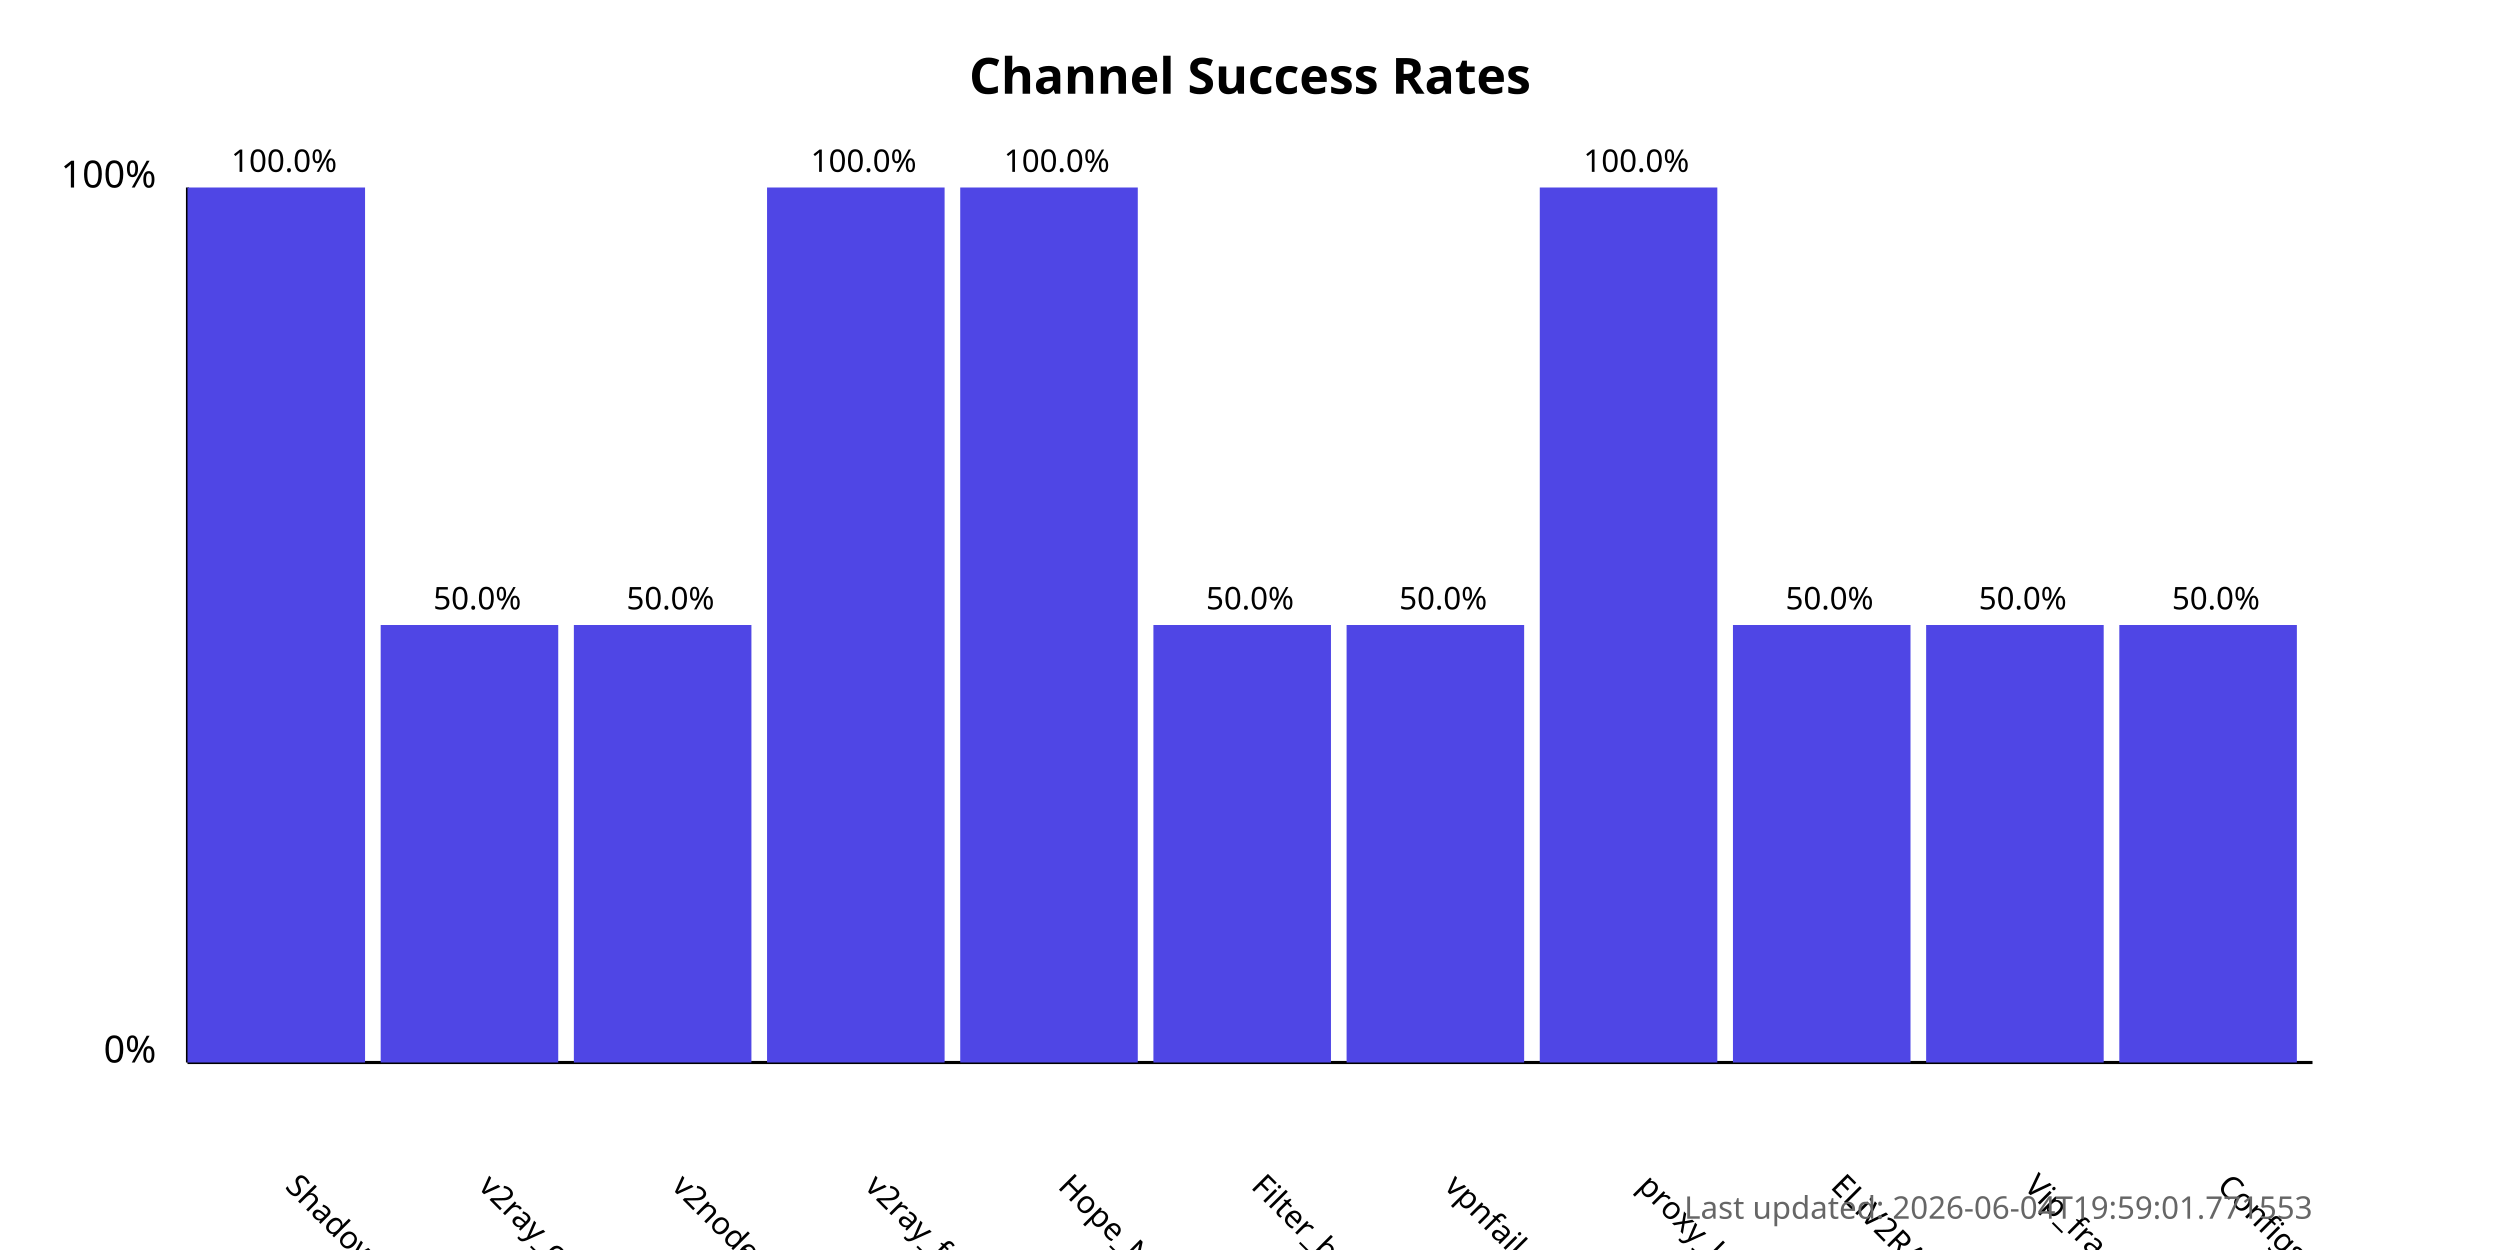
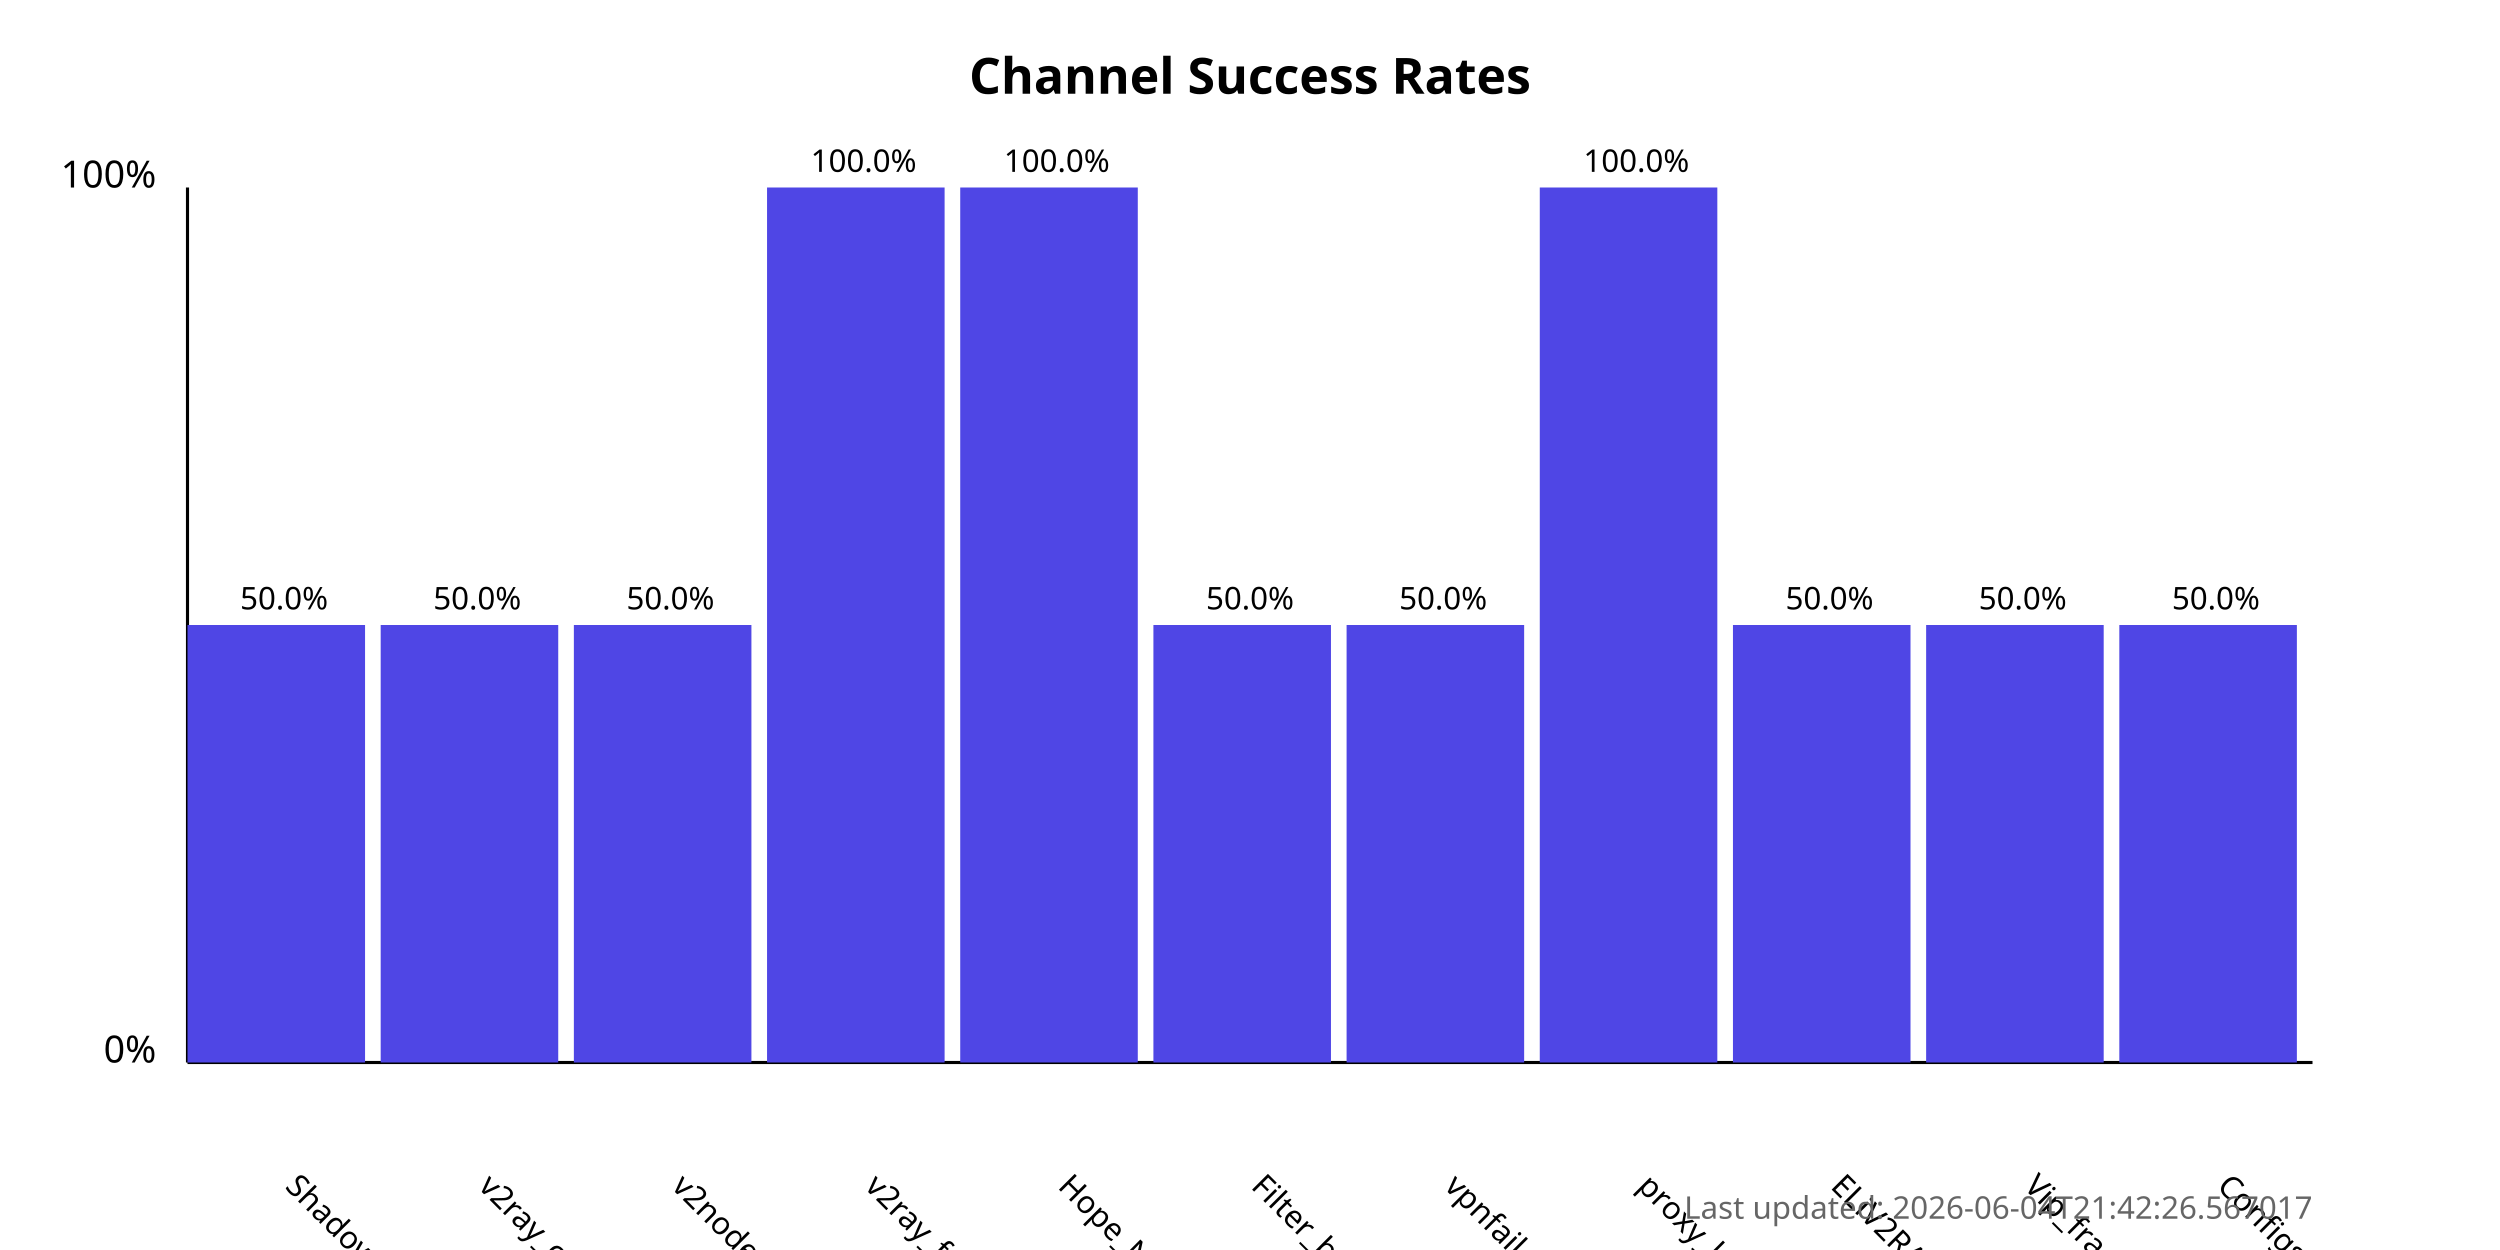
<svg xmlns="http://www.w3.org/2000/svg" width="800" height="400">
  <style>
            .chart-title { font: bold 16px sans-serif; }
            .axis-label { font: 12px sans-serif; }
            .tick-label { font: 10px sans-serif; }
            .bar { fill: #4f46e5; }
            .bar:hover { fill: #6366f1; }
            .timestamp { font: 10px sans-serif; fill: #666; }
        </style>
  <text x="400.0" y="30" text-anchor="middle" class="chart-title">
            Channel Success Rates
        </text>
  <line x1="60" y1="340" x2="60" y2="60" stroke="black" stroke-width="1" />
  <line x1="60" y1="340" x2="740" y2="340" stroke="black" stroke-width="1" />
  <text x="50" y="340" text-anchor="end" class="axis-label">0%</text>
  <text x="50" y="60" text-anchor="end" class="axis-label">100%</text>
  <g>
-     <rect x="60" y="60.0" width="56.818" height="280.0" class="bar" />
+     <rect x="60" y="200.0" width="56.818" height="140.0" class="bar" />
    <text x="90.909" y="380" transform="rotate(45, 90.90909, 380)" text-anchor="start" class="tick-label">
                ShadowProxy66
            </text>
-     <text x="90.909" y="55.0" text-anchor="middle" class="tick-label">
-                 100.0%
+     <text x="90.909" y="195.0" text-anchor="middle" class="tick-label">
+                 50.0%
            </text>
  </g>
  <g>
    <rect x="121.818" y="200.0" width="56.818" height="140.0" class="bar" />
    <text x="152.727" y="380" transform="rotate(45, 152.7273, 380)" text-anchor="start" class="tick-label">
                v2ray_configs_pool
            </text>
    <text x="152.727" y="195.0" text-anchor="middle" class="tick-label">
                50.0%
            </text>
  </g>
  <g>
    <rect x="183.636" y="200.0" width="56.818" height="140.0" class="bar" />
    <text x="214.545" y="380" transform="rotate(45, 214.5455, 380)" text-anchor="start" class="tick-label">
                v2nodes
            </text>
    <text x="214.545" y="195.0" text-anchor="middle" class="tick-label">
                50.0%
            </text>
  </g>
  <g>
    <rect x="245.455" y="60.0" width="56.818" height="280.0" class="bar" />
    <text x="276.364" y="380" transform="rotate(45, 276.3636, 380)" text-anchor="start" class="tick-label">
                v2ray_free_conf
            </text>
    <text x="276.364" y="55.0" text-anchor="middle" class="tick-label">
                100.0%
            </text>
  </g>
  <g>
    <rect x="307.273" y="60.0" width="56.818" height="280.0" class="bar" />
    <text x="338.182" y="380" transform="rotate(45, 338.1818, 380)" text-anchor="start" class="tick-label">
                Hope_Net
            </text>
    <text x="338.182" y="55.0" text-anchor="middle" class="tick-label">
                100.0%
            </text>
  </g>
  <g>
    <rect x="369.091" y="200.0" width="56.818" height="140.0" class="bar" />
    <text x="400.0" y="380" transform="rotate(45, 400.0, 380)" text-anchor="start" class="tick-label">
                Filter_breaker
            </text>
    <text x="400.0" y="195.0" text-anchor="middle" class="tick-label">
                50.0%
            </text>
  </g>
  <g>
    <rect x="430.909" y="200.0" width="56.818" height="140.0" class="bar" />
    <text x="461.818" y="380" transform="rotate(45, 461.8182, 380)" text-anchor="start" class="tick-label">
                vpnfail_vless
            </text>
    <text x="461.818" y="195.0" text-anchor="middle" class="tick-label">
                50.0%
            </text>
  </g>
  <g>
    <rect x="492.727" y="60.0" width="56.818" height="280.0" class="bar" />
    <text x="523.636" y="380" transform="rotate(45, 523.6364, 380)" text-anchor="start" class="tick-label">
                proxy_kafee
            </text>
    <text x="523.636" y="55.0" text-anchor="middle" class="tick-label">
                100.0%
            </text>
  </g>
  <g>
    <rect x="554.545" y="200.0" width="56.818" height="140.0" class="bar" />
    <text x="585.455" y="380" transform="rotate(45, 585.4545, 380)" text-anchor="start" class="tick-label">
                ELiV2RAY
            </text>
    <text x="585.455" y="195.0" text-anchor="middle" class="tick-label">
                50.0%
            </text>
  </g>
  <g>
    <rect x="616.364" y="200.0" width="56.818" height="140.0" class="bar" />
    <text x="647.273" y="380" transform="rotate(45, 647.2727, 380)" text-anchor="start" class="tick-label">
                Vip_fragment_v2ray
            </text>
    <text x="647.273" y="195.0" text-anchor="middle" class="tick-label">
                50.0%
            </text>
  </g>
  <g>
    <rect x="678.182" y="200.0" width="56.818" height="140.0" class="bar" />
    <text x="709.091" y="380" transform="rotate(45, 709.0909, 380)" text-anchor="start" class="tick-label">
                ConfigsHubPlus
            </text>
    <text x="709.091" y="195.0" text-anchor="middle" class="tick-label">
                50.0%
            </text>
  </g>
  <text x="740" y="390" text-anchor="end" class="timestamp">
-             Last updated: 2026-06-04T19:59:01.771553
+             Last updated: 2026-06-04T21:42:26.567017
        </text>
</svg>
